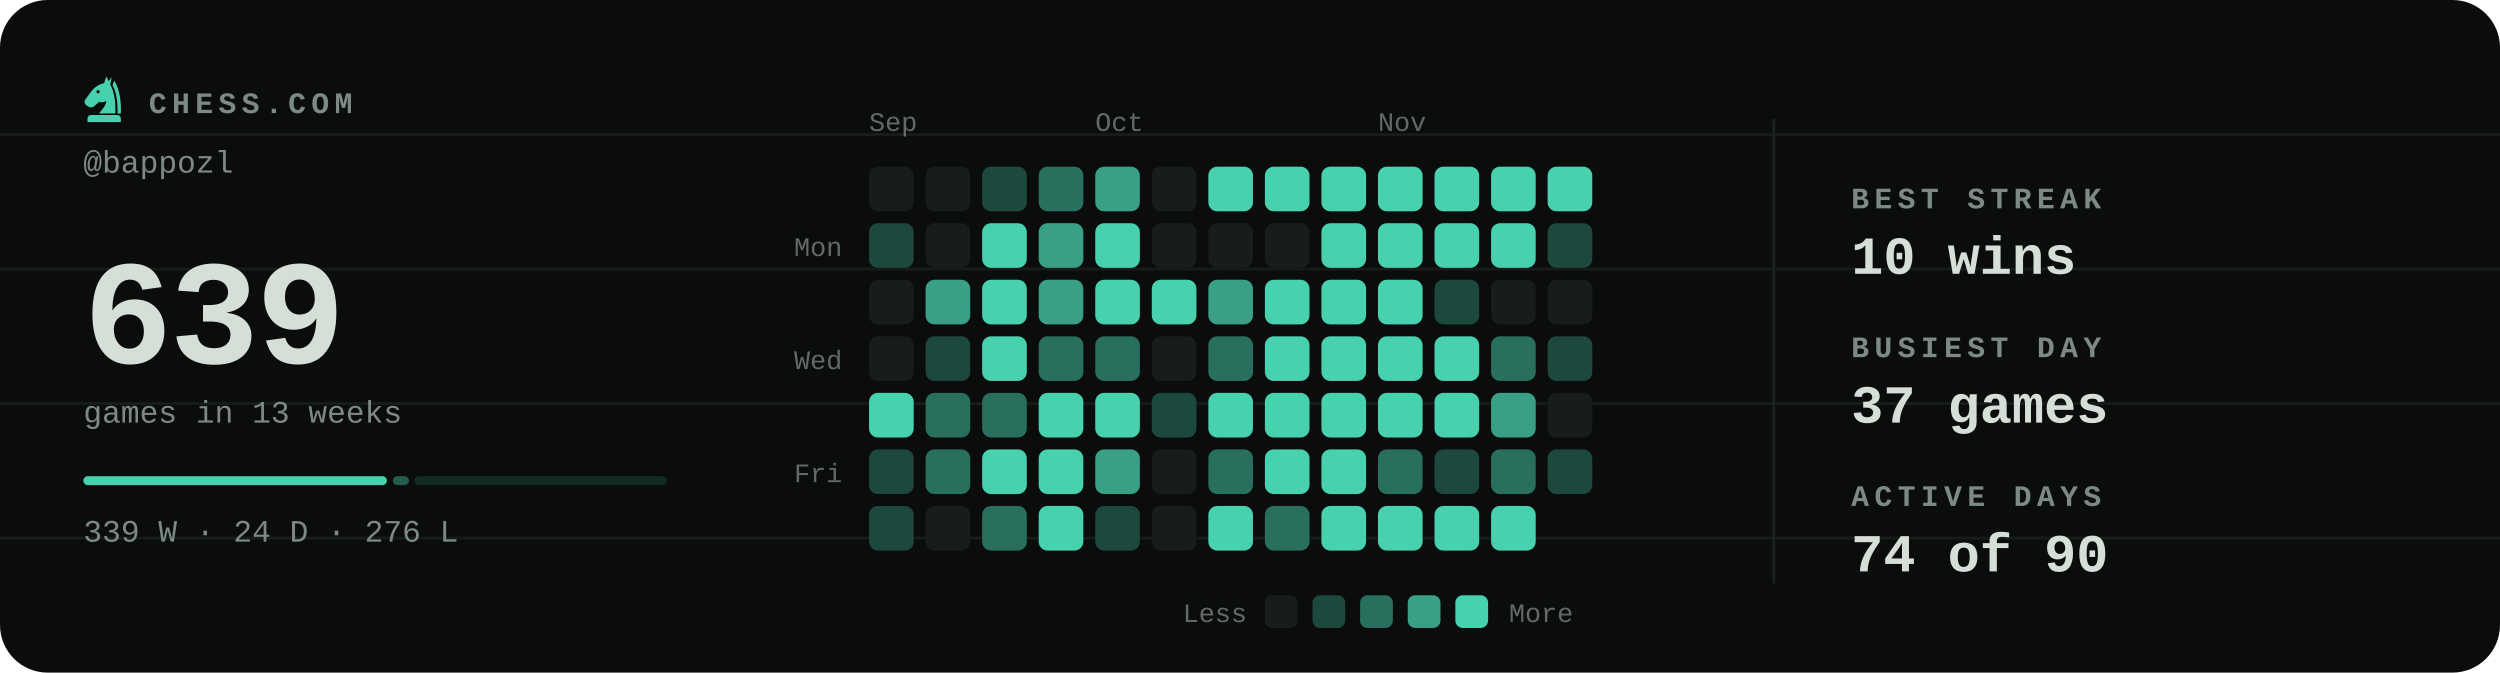
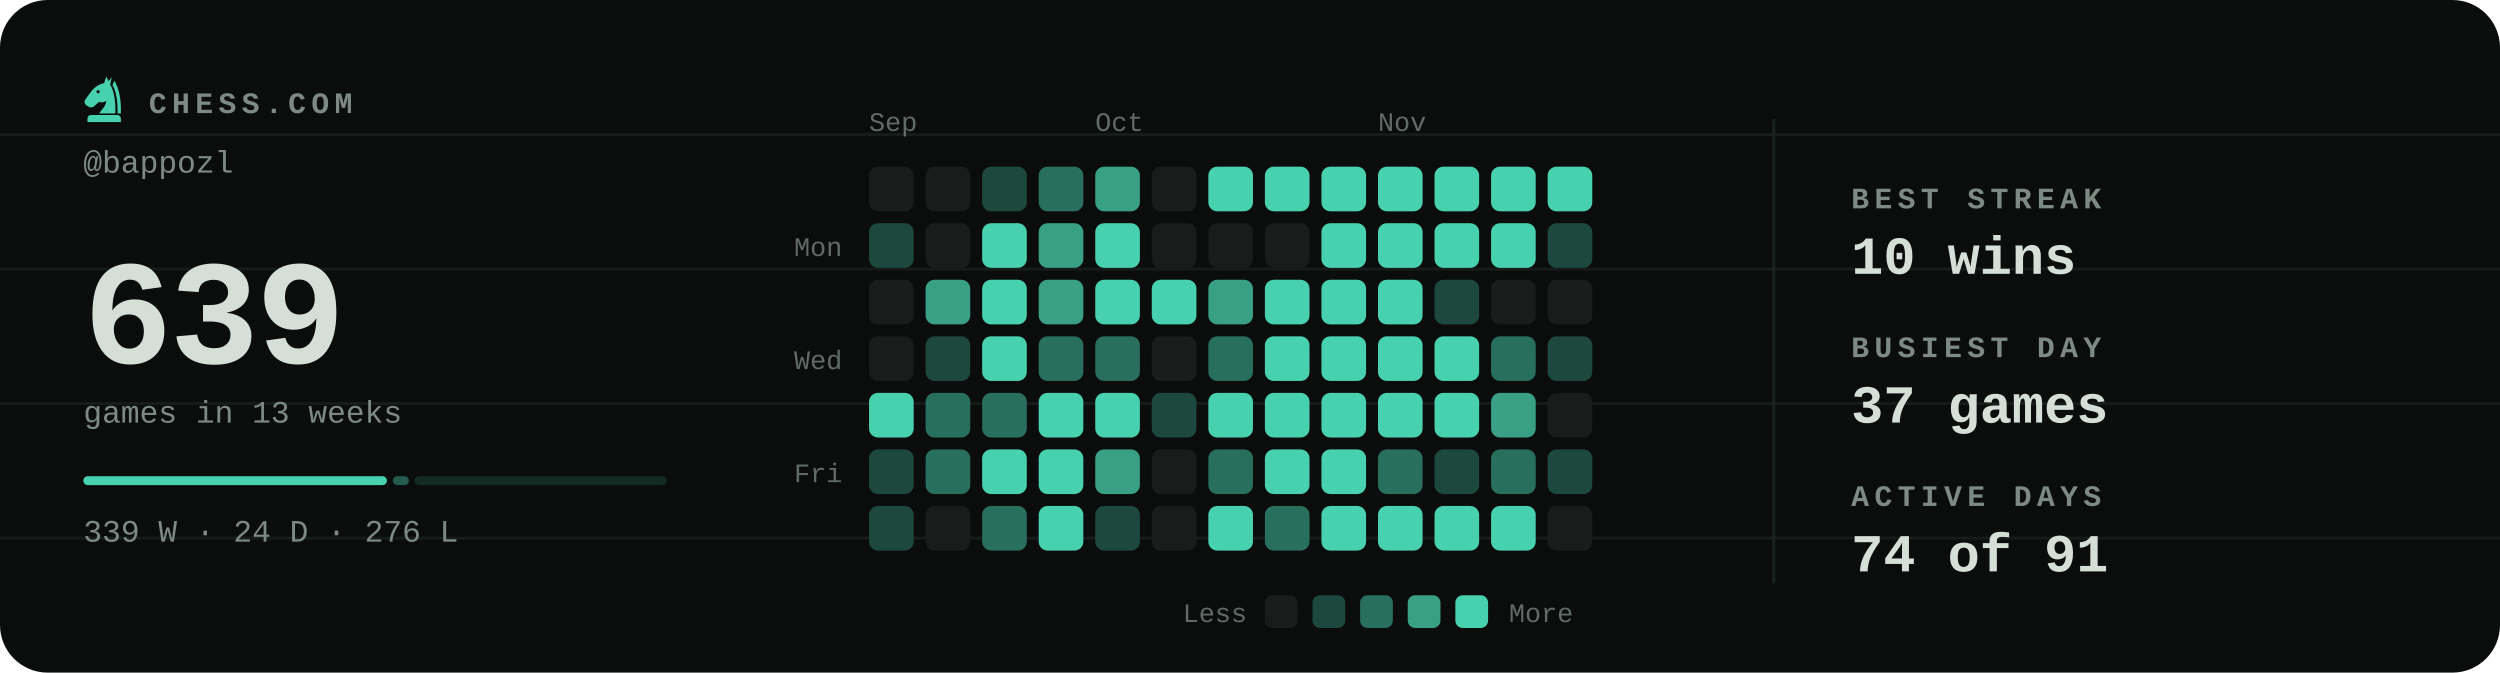
<svg xmlns="http://www.w3.org/2000/svg" viewBox="0 0 840 226" width="840" height="226" role="img" aria-label="Chess.com activity for bappozl: 639 games in the last 13 weeks">
  <style>svg{font-family:ui-monospace,'SF Mono',Menlo,Consolas,'Liberation Mono',monospace}text{fill:#d6ded8;white-space:pre}.bg{fill:#0a0d0c}.acc{fill:#48d1ae}.win{fill:#1baf7a}.draw{fill:#8b8f96}.loss{fill:#d03b3b}.lbl{font-size:10px;font-weight:600;letter-spacing:.18em;fill:#7d8a83}.cap{font-size:10.5px;font-weight:500;fill:#7d8a83}.num{font-family:ui-monospace,'SF Mono',Menlo,Consolas,'Liberation Mono',monospace;font-weight:700;letter-spacing:-.02em}.tick{font-size:9px;font-weight:500;fill:#7d8a83;opacity:.75}.dl{font-size:10px;font-weight:600}.rule{stroke:#1a221f;stroke-width:1;fill:none}.grid{stroke:#1a221f;stroke-width:1;fill:none;opacity:.7}.ln{fill:none;stroke:#48d1ae;stroke-width:2;stroke-linecap:round;stroke-linejoin:round}.ring{stroke:#0a0d0c;stroke-width:2}.hollow{fill:none;stroke-width:1.5}.sq{fill:#d6ded8;opacity:.035}</style>
  <rect class="bg" width="840" height="226" rx="16" />
  <line class="grid" x1="0" y1="45.2" x2="840" y2="45.2" opacity=".5" />
  <line class="grid" x1="0" y1="90.4" x2="840" y2="90.4" opacity=".5" />
  <line class="grid" x1="0" y1="135.6" x2="840" y2="135.6" opacity=".5" />
  <line class="grid" x1="0" y1="180.8" x2="840" y2="180.8" opacity=".5" />
  <g class="acc" transform="translate(26.5,24.7) scale(0.17)">
    <path fill-rule="evenodd" d="M54 6L50 19C40 21 31 27 24 36L13 51C10 55 11 60 15 63L20 66C24 68 28 67 31 64L40 56C45 58 50 57 54 54C54 64 46 70 40 79H72C73 56 70 36 62 22L65 7L59 15zM41.2 36a3.2 3.2 0 1 0-6.4 0 3.2 3.2 0 1 0 6.4 0z" />
    <path d="M70 14C80 30 84 54 83 79H76.5C77 55 74 36 66.5 23z" />
    <path d="M24 82h52a7 7 0 0 1 7 7v7H17v-7a7 7 0 0 1 7-7z" />
  </g>
  <text class="lbl" x="50" y="38">CHESS.COM</text>
  <text class="cap" x="28" y="58">@bappozl</text>
  <text class="num" x="28" y="122" style="font-size:50px">639</text>
  <text class="cap" x="28" y="142">games in 13 weeks</text>
  <rect x="28.0" y="160" width="102.0" height="3" rx="1.5" fill="#48d1ae" opacity="1" />
  <rect x="132.0" y="160" width="5.4" height="3" rx="1.5" fill="#48d1ae" opacity="0.4" />
  <rect x="139.3" y="160" width="84.7" height="3" rx="1.5" fill="#48d1ae" opacity="0.15" />
  <text class="cap" x="28" y="182">339 W · 24 D · 276 L</text>
  <text class="tick" x="292" y="44">Sep</text>
  <text class="tick" x="368" y="44">Oct</text>
  <text class="tick" x="463" y="44">Nov</text>
  <text class="tick" x="283" y="86" text-anchor="end">Mon</text>
  <text class="tick" x="283" y="124" text-anchor="end">Wed</text>
  <text class="tick" x="283" y="162" text-anchor="end">Fri</text>
  <rect x="292" y="56" width="15" height="15" rx="3" fill="#181c1a" />
  <rect x="292" y="75" width="15" height="15" rx="3" fill="#1d483d" />
  <rect x="292" y="94" width="15" height="15" rx="3" fill="#181c1a" />
  <rect x="292" y="113" width="15" height="15" rx="3" fill="#181c1a" />
  <rect x="292" y="132" width="15" height="15" rx="3" fill="#48d1ae" />
  <rect x="292" y="151" width="15" height="15" rx="3" fill="#1d483d" />
  <rect x="292" y="170" width="15" height="15" rx="3" fill="#1d483d" />
  <rect x="311" y="56" width="15" height="15" rx="3" fill="#181c1a" />
  <rect x="311" y="75" width="15" height="15" rx="3" fill="#181c1a" />
  <rect x="311" y="94" width="15" height="15" rx="3" fill="#39a086" />
  <rect x="311" y="113" width="15" height="15" rx="3" fill="#1d483d" />
  <rect x="311" y="132" width="15" height="15" rx="3" fill="#296f5d" />
  <rect x="311" y="151" width="15" height="15" rx="3" fill="#296f5d" />
  <rect x="311" y="170" width="15" height="15" rx="3" fill="#181c1a" />
  <rect x="330" y="56" width="15" height="15" rx="3" fill="#1d483d" />
  <rect x="330" y="75" width="15" height="15" rx="3" fill="#48d1ae" />
  <rect x="330" y="94" width="15" height="15" rx="3" fill="#48d1ae" />
  <rect x="330" y="113" width="15" height="15" rx="3" fill="#48d1ae" />
  <rect x="330" y="132" width="15" height="15" rx="3" fill="#296f5d" />
  <rect x="330" y="151" width="15" height="15" rx="3" fill="#48d1ae" />
  <rect x="330" y="170" width="15" height="15" rx="3" fill="#296f5d" />
  <rect x="349" y="56" width="15" height="15" rx="3" fill="#296f5d" />
  <rect x="349" y="75" width="15" height="15" rx="3" fill="#39a086" />
  <rect x="349" y="94" width="15" height="15" rx="3" fill="#39a086" />
  <rect x="349" y="113" width="15" height="15" rx="3" fill="#296f5d" />
  <rect x="349" y="132" width="15" height="15" rx="3" fill="#48d1ae" />
  <rect x="349" y="151" width="15" height="15" rx="3" fill="#48d1ae" />
  <rect x="349" y="170" width="15" height="15" rx="3" fill="#48d1ae" />
  <rect x="368" y="56" width="15" height="15" rx="3" fill="#39a086" />
  <rect x="368" y="75" width="15" height="15" rx="3" fill="#48d1ae" />
  <rect x="368" y="94" width="15" height="15" rx="3" fill="#48d1ae" />
  <rect x="368" y="113" width="15" height="15" rx="3" fill="#296f5d" />
  <rect x="368" y="132" width="15" height="15" rx="3" fill="#48d1ae" />
  <rect x="368" y="151" width="15" height="15" rx="3" fill="#39a086" />
  <rect x="368" y="170" width="15" height="15" rx="3" fill="#1d483d" />
  <rect x="387" y="56" width="15" height="15" rx="3" fill="#181c1a" />
  <rect x="387" y="75" width="15" height="15" rx="3" fill="#181c1a" />
  <rect x="387" y="94" width="15" height="15" rx="3" fill="#48d1ae" />
  <rect x="387" y="113" width="15" height="15" rx="3" fill="#181c1a" />
  <rect x="387" y="132" width="15" height="15" rx="3" fill="#1d483d" />
  <rect x="387" y="151" width="15" height="15" rx="3" fill="#181c1a" />
  <rect x="387" y="170" width="15" height="15" rx="3" fill="#181c1a" />
  <rect x="406" y="56" width="15" height="15" rx="3" fill="#48d1ae" />
  <rect x="406" y="75" width="15" height="15" rx="3" fill="#181c1a" />
  <rect x="406" y="94" width="15" height="15" rx="3" fill="#39a086" />
  <rect x="406" y="113" width="15" height="15" rx="3" fill="#296f5d" />
  <rect x="406" y="132" width="15" height="15" rx="3" fill="#48d1ae" />
  <rect x="406" y="151" width="15" height="15" rx="3" fill="#296f5d" />
  <rect x="406" y="170" width="15" height="15" rx="3" fill="#48d1ae" />
  <rect x="425" y="56" width="15" height="15" rx="3" fill="#48d1ae" />
  <rect x="425" y="75" width="15" height="15" rx="3" fill="#181c1a" />
  <rect x="425" y="94" width="15" height="15" rx="3" fill="#48d1ae" />
  <rect x="425" y="113" width="15" height="15" rx="3" fill="#48d1ae" />
  <rect x="425" y="132" width="15" height="15" rx="3" fill="#48d1ae" />
  <rect x="425" y="151" width="15" height="15" rx="3" fill="#48d1ae" />
  <rect x="425" y="170" width="15" height="15" rx="3" fill="#296f5d" />
  <rect x="444" y="56" width="15" height="15" rx="3" fill="#48d1ae" />
  <rect x="444" y="75" width="15" height="15" rx="3" fill="#48d1ae" />
  <rect x="444" y="94" width="15" height="15" rx="3" fill="#48d1ae" />
  <rect x="444" y="113" width="15" height="15" rx="3" fill="#48d1ae" />
  <rect x="444" y="132" width="15" height="15" rx="3" fill="#48d1ae" />
  <rect x="444" y="151" width="15" height="15" rx="3" fill="#48d1ae" />
  <rect x="444" y="170" width="15" height="15" rx="3" fill="#48d1ae" />
  <rect x="463" y="56" width="15" height="15" rx="3" fill="#48d1ae" />
  <rect x="463" y="75" width="15" height="15" rx="3" fill="#48d1ae" />
  <rect x="463" y="94" width="15" height="15" rx="3" fill="#48d1ae" />
  <rect x="463" y="113" width="15" height="15" rx="3" fill="#48d1ae" />
  <rect x="463" y="132" width="15" height="15" rx="3" fill="#48d1ae" />
  <rect x="463" y="151" width="15" height="15" rx="3" fill="#296f5d" />
  <rect x="463" y="170" width="15" height="15" rx="3" fill="#48d1ae" />
  <rect x="482" y="56" width="15" height="15" rx="3" fill="#48d1ae" />
  <rect x="482" y="75" width="15" height="15" rx="3" fill="#48d1ae" />
  <rect x="482" y="94" width="15" height="15" rx="3" fill="#1d483d" />
  <rect x="482" y="113" width="15" height="15" rx="3" fill="#48d1ae" />
  <rect x="482" y="132" width="15" height="15" rx="3" fill="#48d1ae" />
  <rect x="482" y="151" width="15" height="15" rx="3" fill="#1d483d" />
  <rect x="482" y="170" width="15" height="15" rx="3" fill="#48d1ae" />
  <rect x="501" y="56" width="15" height="15" rx="3" fill="#48d1ae" />
  <rect x="501" y="75" width="15" height="15" rx="3" fill="#48d1ae" />
  <rect x="501" y="94" width="15" height="15" rx="3" fill="#181c1a" />
  <rect x="501" y="113" width="15" height="15" rx="3" fill="#296f5d" />
  <rect x="501" y="132" width="15" height="15" rx="3" fill="#39a086" />
  <rect x="501" y="151" width="15" height="15" rx="3" fill="#296f5d" />
  <rect x="501" y="170" width="15" height="15" rx="3" fill="#48d1ae" />
  <rect x="520" y="56" width="15" height="15" rx="3" fill="#48d1ae" />
  <rect x="520" y="75" width="15" height="15" rx="3" fill="#1d483d" />
  <rect x="520" y="94" width="15" height="15" rx="3" fill="#181c1a" />
  <rect x="520" y="113" width="15" height="15" rx="3" fill="#1d483d" />
  <rect x="520" y="132" width="15" height="15" rx="3" fill="#181c1a" />
  <rect x="520" y="151" width="15" height="15" rx="3" fill="#1d483d" />
+   <rect x="520" y="170" width="15" height="15" rx="3" fill="#181c1a" />
  <text class="tick" x="419" y="209" text-anchor="end">Less</text>
  <rect x="425" y="200" width="11" height="11" rx="2.5" fill="#181c1a" />
  <rect x="441" y="200" width="11" height="11" rx="2.5" fill="#1d483d" />
  <rect x="457" y="200" width="11" height="11" rx="2.5" fill="#296f5d" />
  <rect x="473" y="200" width="11" height="11" rx="2.5" fill="#39a086" />
  <rect x="489" y="200" width="11" height="11" rx="2.5" fill="#48d1ae" />
  <text class="tick" x="507" y="209">More</text>
  <line class="rule" x1="596" y1="40" x2="596" y2="196" />
  <text class="lbl" x="622" y="70">BEST STREAK</text>
  <text x="622" y="92" style="font-size:18px;font-weight:600">10 wins</text>
  <text class="lbl" x="622" y="120">BUSIEST DAY</text>
  <text x="622" y="142" style="font-size:18px;font-weight:600">37 games</text>
  <text class="lbl" x="622" y="170">ACTIVE DAYS</text>
-   <text x="622" y="192" style="font-size:18px;font-weight:600">74 of 90</text>
+   <text x="622" y="192" style="font-size:18px;font-weight:600">74 of 91</text>
</svg>
